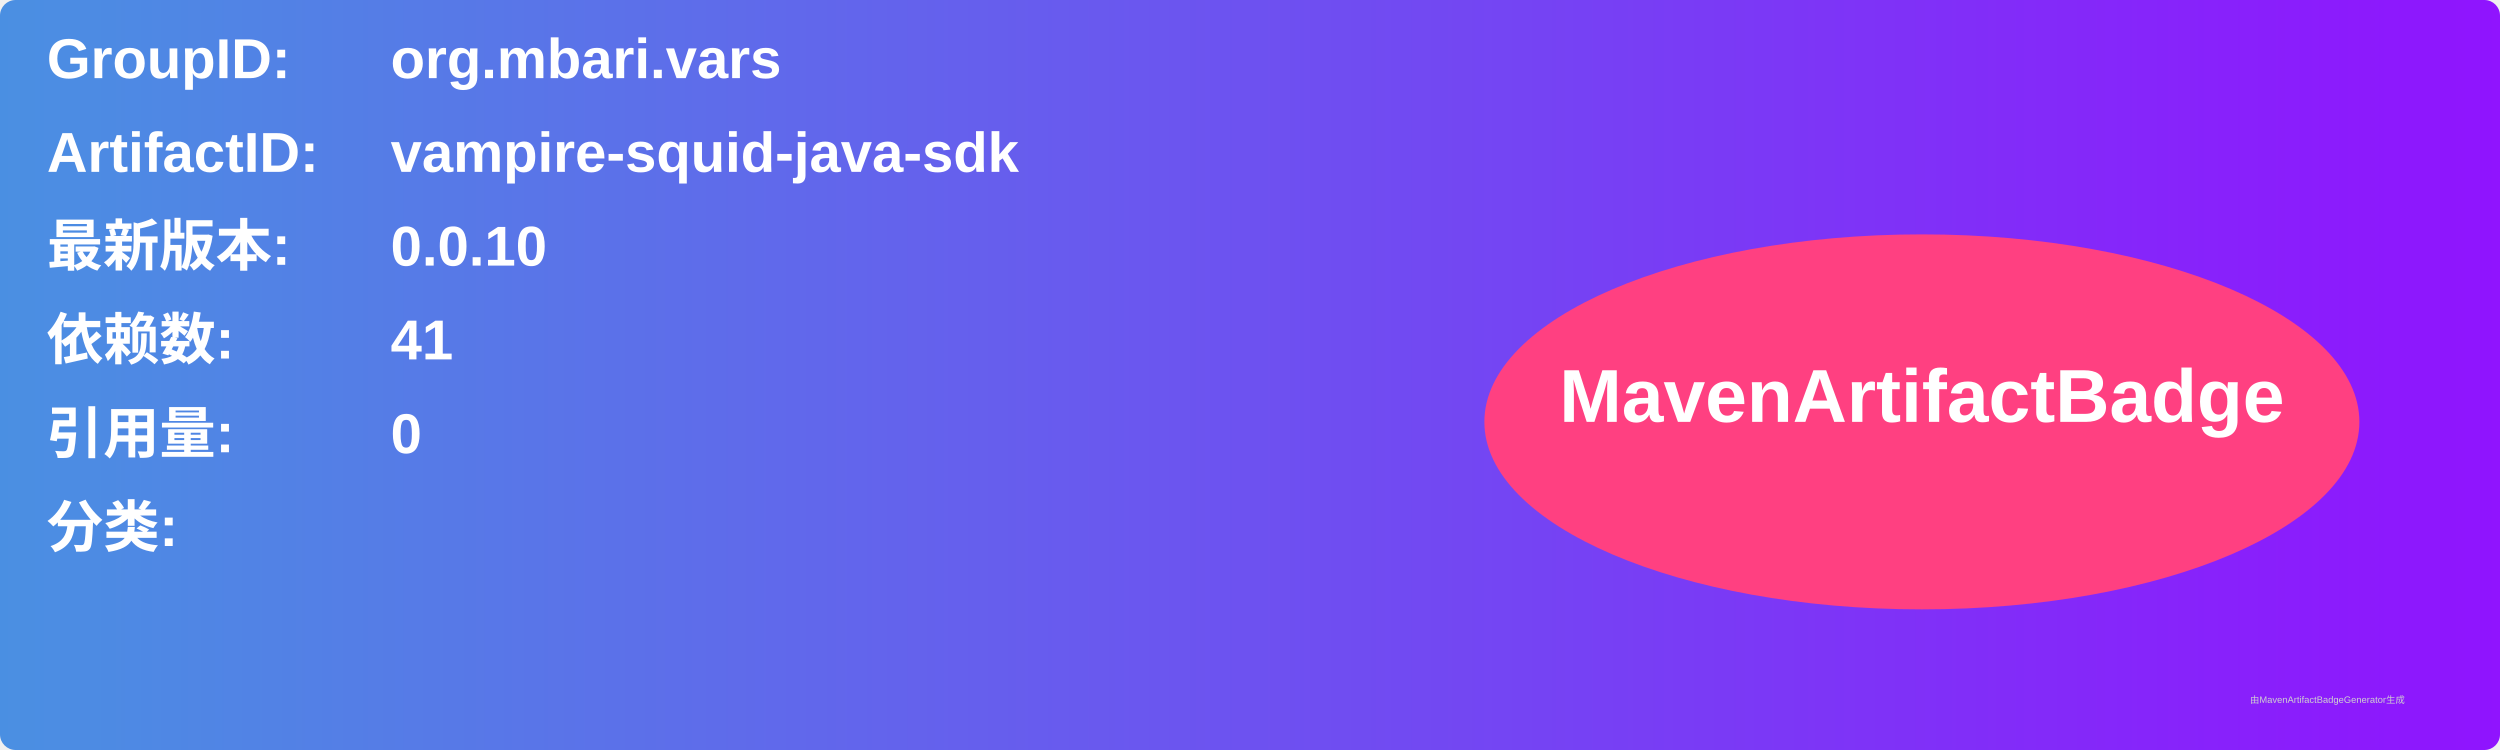
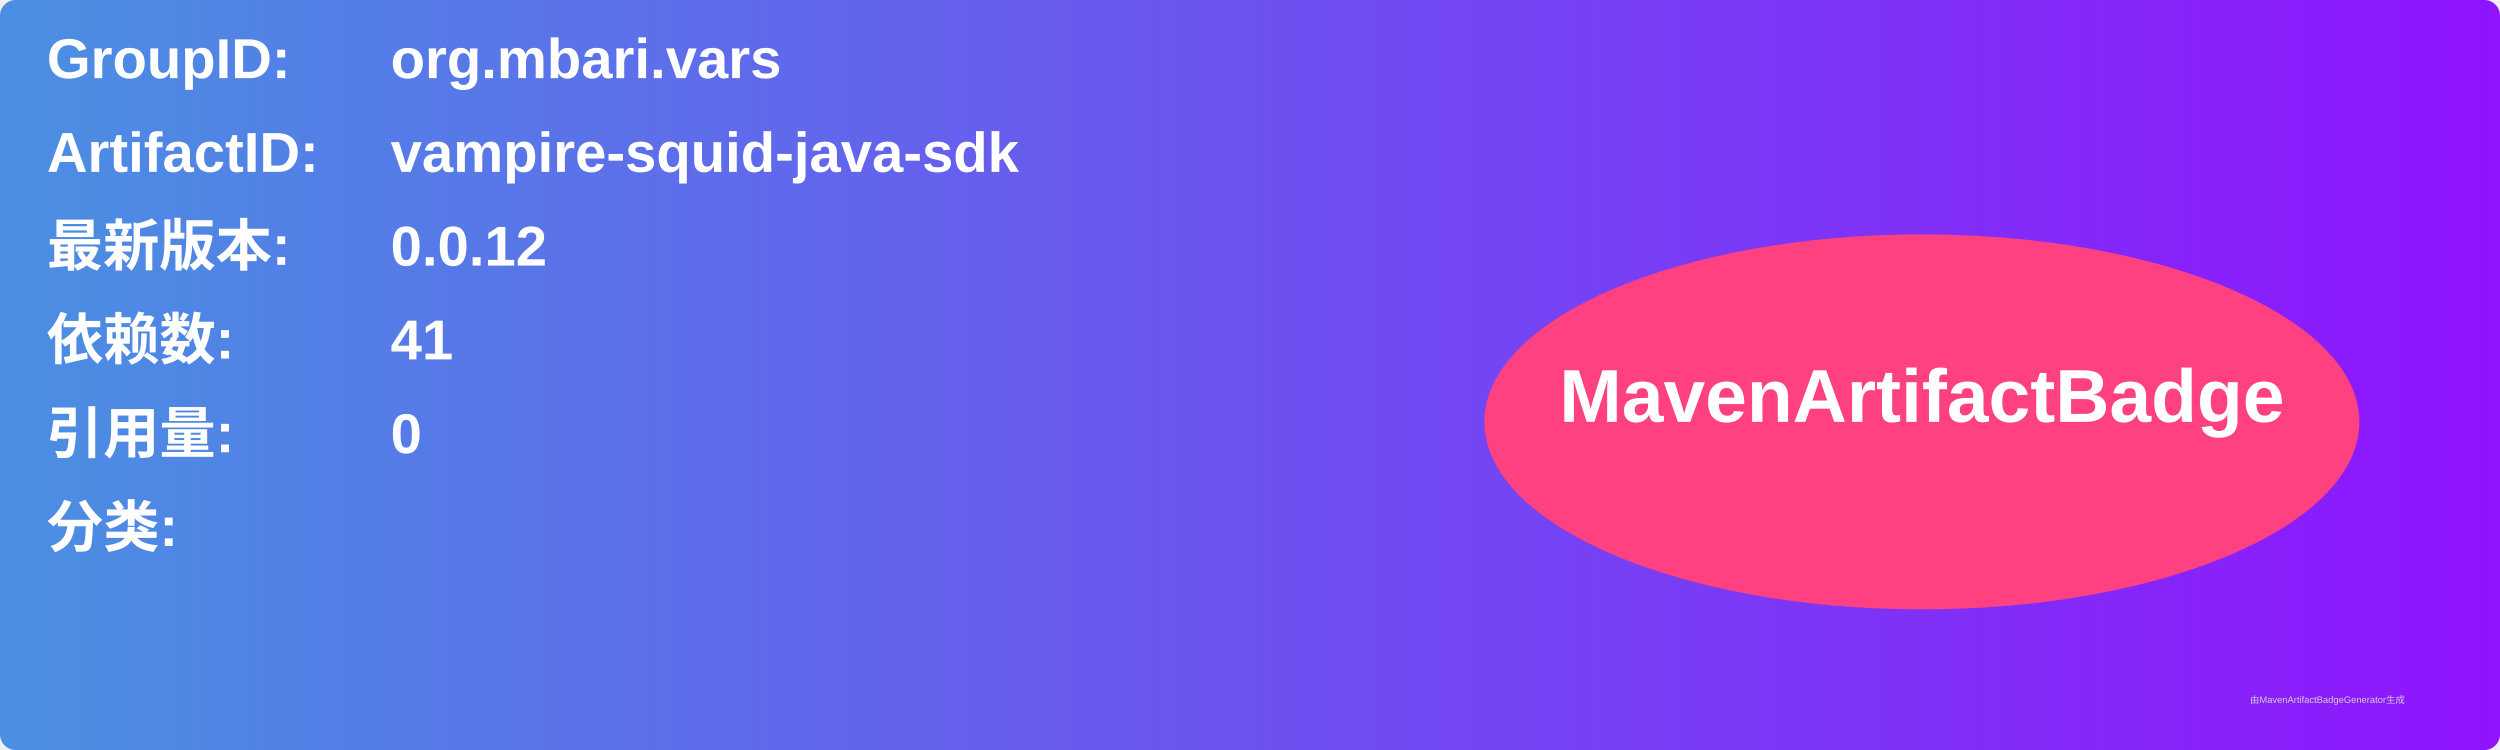
<svg xmlns="http://www.w3.org/2000/svg" width="800" height="240" viewBox="0 0 800 240">
  <linearGradient id="grad" x1="0%" y1="0%" x2="100%" y2="0%">
    <stop offset="0%" stop-color="#4a90e2" />
    <stop offset="100%" stop-color="#9013fe" />
  </linearGradient>
  <rect width="100%" height="100%" rx="5" ry="5" fill="url(#grad)" />
  <g transform="translate(15, 15)">
    <text x="0" y="10" font-family="Arial" font-size="18" fill="white" font-weight="bold" width="260">GroupID:</text>
    <text x="110" y="10" font-family="Arial" font-size="18" fill="white" font-weight="bold" width="460">org.mbari.vars</text>
    <text x="0" y="40" font-family="Arial" font-size="18" fill="white" font-weight="bold" width="260">ArtifactID:</text>
    <text x="110" y="40" font-family="Arial" font-size="18" fill="white" font-weight="bold" width="460">vampire-squid-java-sdk</text>
    <text x="0" y="70" font-family="Arial" font-size="18" fill="white" font-weight="bold">最新版本:</text>
    <text x="110" y="70" font-family="Arial" font-size="18" fill="white" font-weight="bold">
-       <tspan font-weight="bold">0.0.10</tspan>
+       <tspan font-weight="bold">0.0.12</tspan>
    </text>
    <text x="0" y="100" font-family="Arial" font-size="18" fill="white" font-weight="bold">依赖数: </text>
    <text x="110" y="100" font-family="Arial" font-size="18" fill="white">
      <tspan font-weight="bold">41</tspan>
    </text>
    <text x="0" y="130" font-family="Arial" font-size="18" fill="white" font-weight="bold">引用量: </text>
    <text x="110" y="130" font-family="Arial" font-size="18" fill="white">
      <tspan font-weight="bold">0</tspan>
    </text>
    <text x="0" y="160" font-family="Arial" font-size="18" fill="white" font-weight="bold">分类:</text>
    <text x="10" y="190" font-family="Arial" font-size="10" fill="white">
      <tspan font-weight="bold" />
    </text>
    <ellipse cx="600" cy="120" rx="140" ry="60" fill="#ff4081" />
    <text x="600" y="120" text-anchor="middle" font-family="Arial" font-size="24" fill="white" font-weight="bold">MavenArtifactBadge</text>
  </g>
  <text x="720" y="225" font-family="Arial" font-size="3" fill="#d0d0d0">由MavenArtifactBadgeGenerator生成</text>
</svg>
